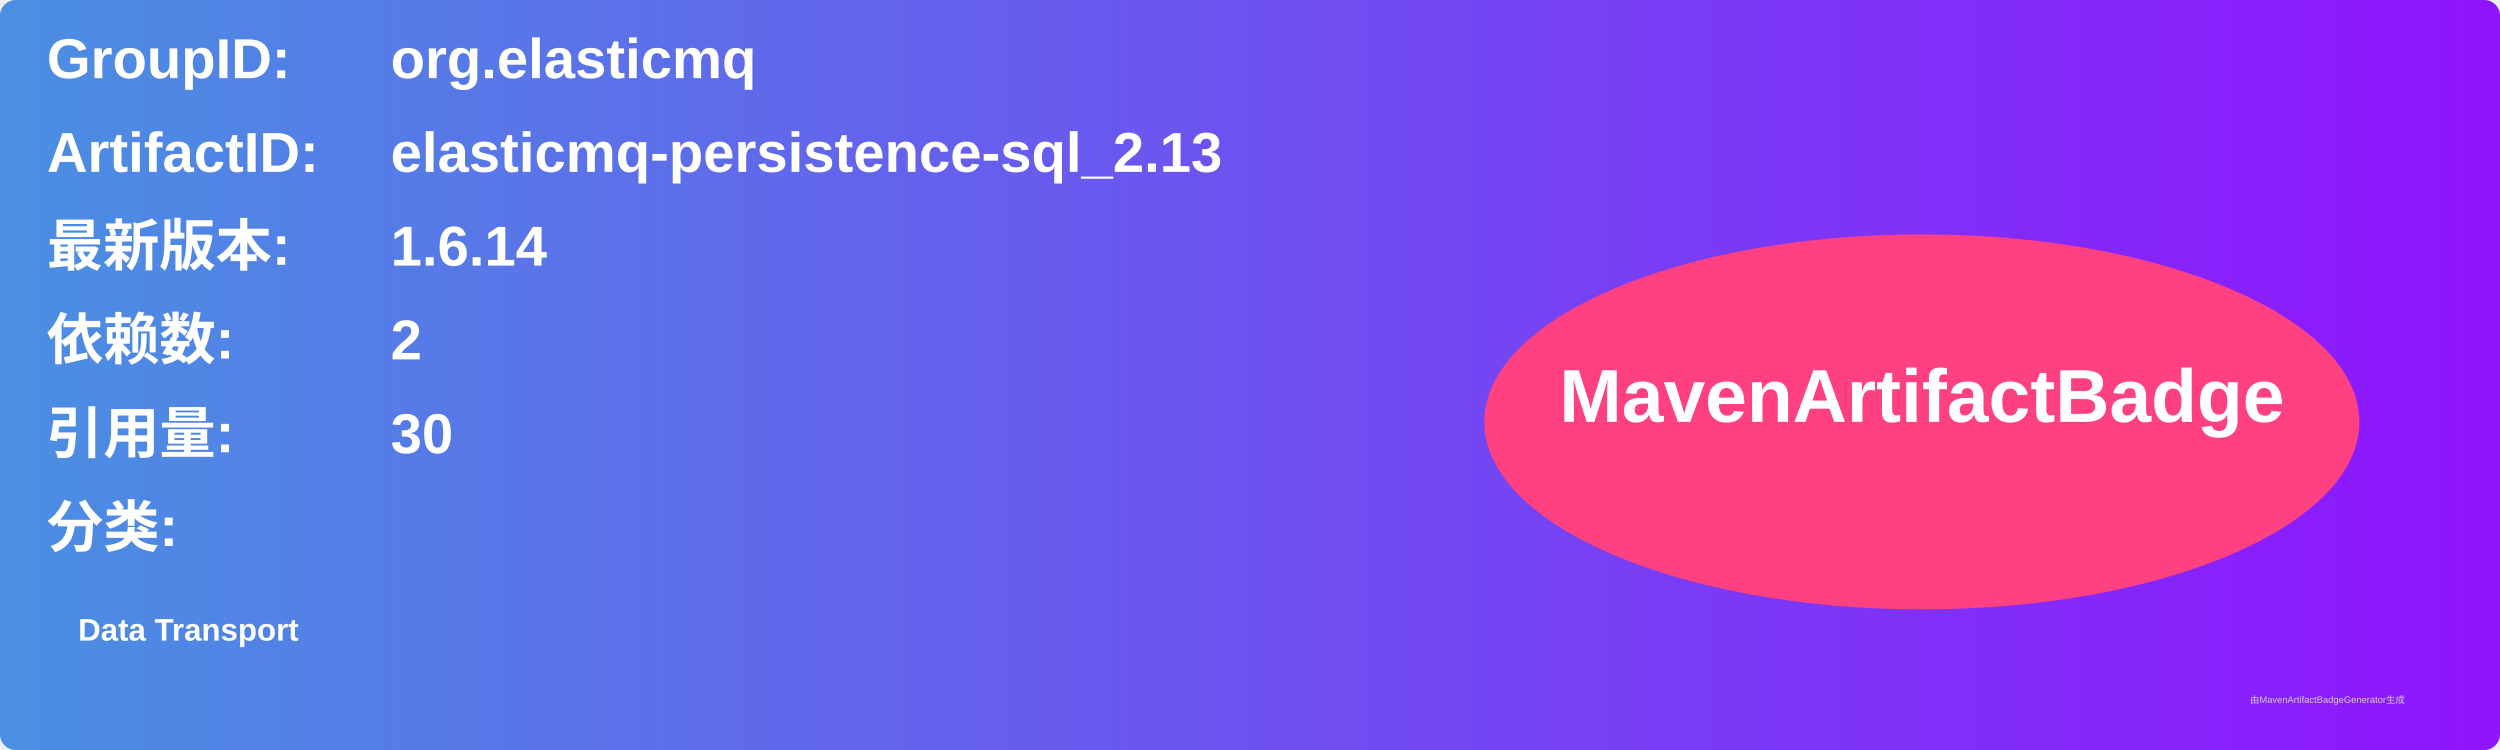
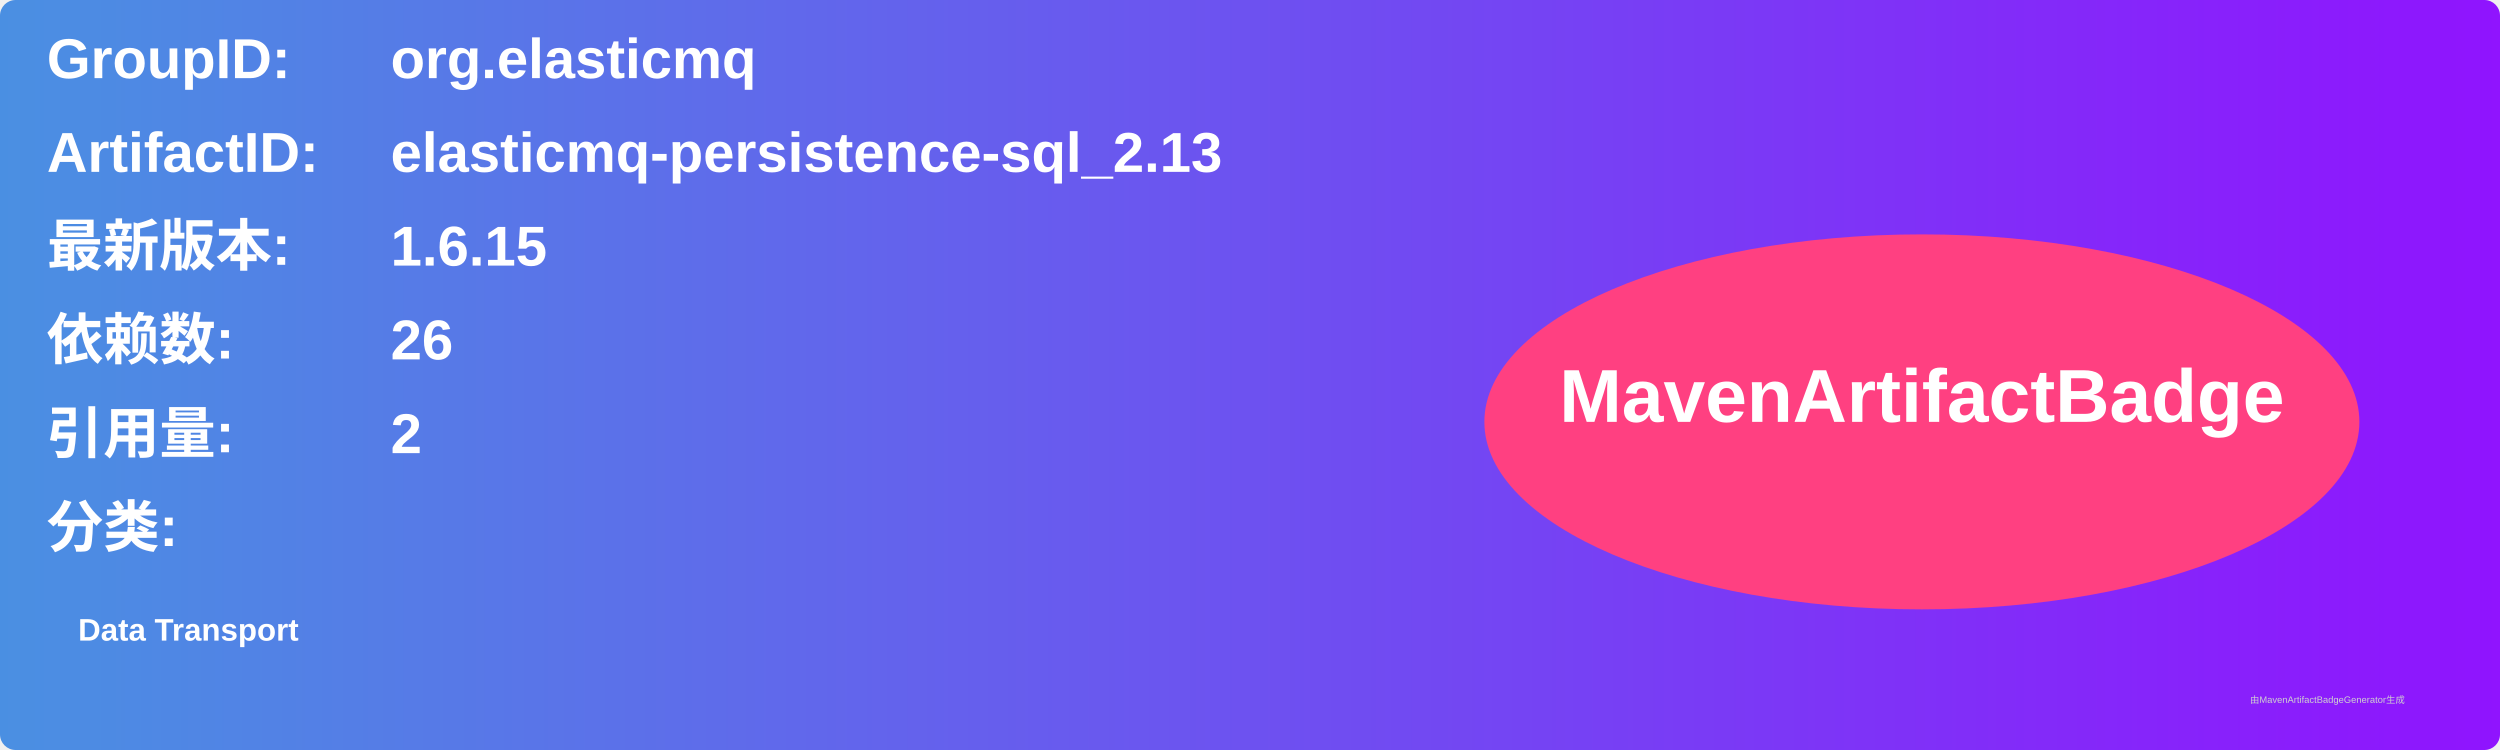
<svg xmlns="http://www.w3.org/2000/svg" width="800" height="240" viewBox="0 0 800 240">
  <linearGradient id="grad" x1="0%" y1="0%" x2="100%" y2="0%">
    <stop offset="0%" stop-color="#4a90e2" />
    <stop offset="100%" stop-color="#9013fe" />
  </linearGradient>
  <rect width="100%" height="100%" rx="5" ry="5" fill="url(#grad)" />
  <g transform="translate(15, 15)">
    <text x="0" y="10" font-family="Arial" font-size="18" fill="white" font-weight="bold" width="260">GroupID:</text>
    <text x="110" y="10" font-family="Arial" font-size="18" fill="white" font-weight="bold" width="460">org.elasticmq</text>
    <text x="0" y="40" font-family="Arial" font-size="18" fill="white" font-weight="bold" width="260">ArtifactID:</text>
    <text x="110" y="40" font-family="Arial" font-size="18" fill="white" font-weight="bold" width="460">elasticmq-persistence-sql_2.13</text>
    <text x="0" y="70" font-family="Arial" font-size="18" fill="white" font-weight="bold">最新版本:</text>
    <text x="110" y="70" font-family="Arial" font-size="18" fill="white" font-weight="bold">
-       <tspan font-weight="bold">1.6.14</tspan>
+       <tspan font-weight="bold">1.6.15</tspan>
    </text>
    <text x="0" y="100" font-family="Arial" font-size="18" fill="white" font-weight="bold">依赖数: </text>
    <text x="110" y="100" font-family="Arial" font-size="18" fill="white">
-       <tspan font-weight="bold">2</tspan>
+       <tspan font-weight="bold">26</tspan>
    </text>
    <text x="0" y="130" font-family="Arial" font-size="18" fill="white" font-weight="bold">引用量: </text>
    <text x="110" y="130" font-family="Arial" font-size="18" fill="white">
-       <tspan font-weight="bold">30</tspan>
+       <tspan font-weight="bold">2</tspan>
    </text>
    <text x="0" y="160" font-family="Arial" font-size="18" fill="white" font-weight="bold">分类:</text>
    <text x="10" y="190" font-family="Arial" font-size="10" fill="white">
      <tspan font-weight="bold">Data Transport</tspan>
    </text>
    <ellipse cx="600" cy="120" rx="140" ry="60" fill="#ff4081" />
    <text x="600" y="120" text-anchor="middle" font-family="Arial" font-size="24" fill="white" font-weight="bold">MavenArtifactBadge</text>
  </g>
  <text x="720" y="225" font-family="Arial" font-size="3" fill="#d0d0d0">由MavenArtifactBadgeGenerator生成</text>
</svg>
